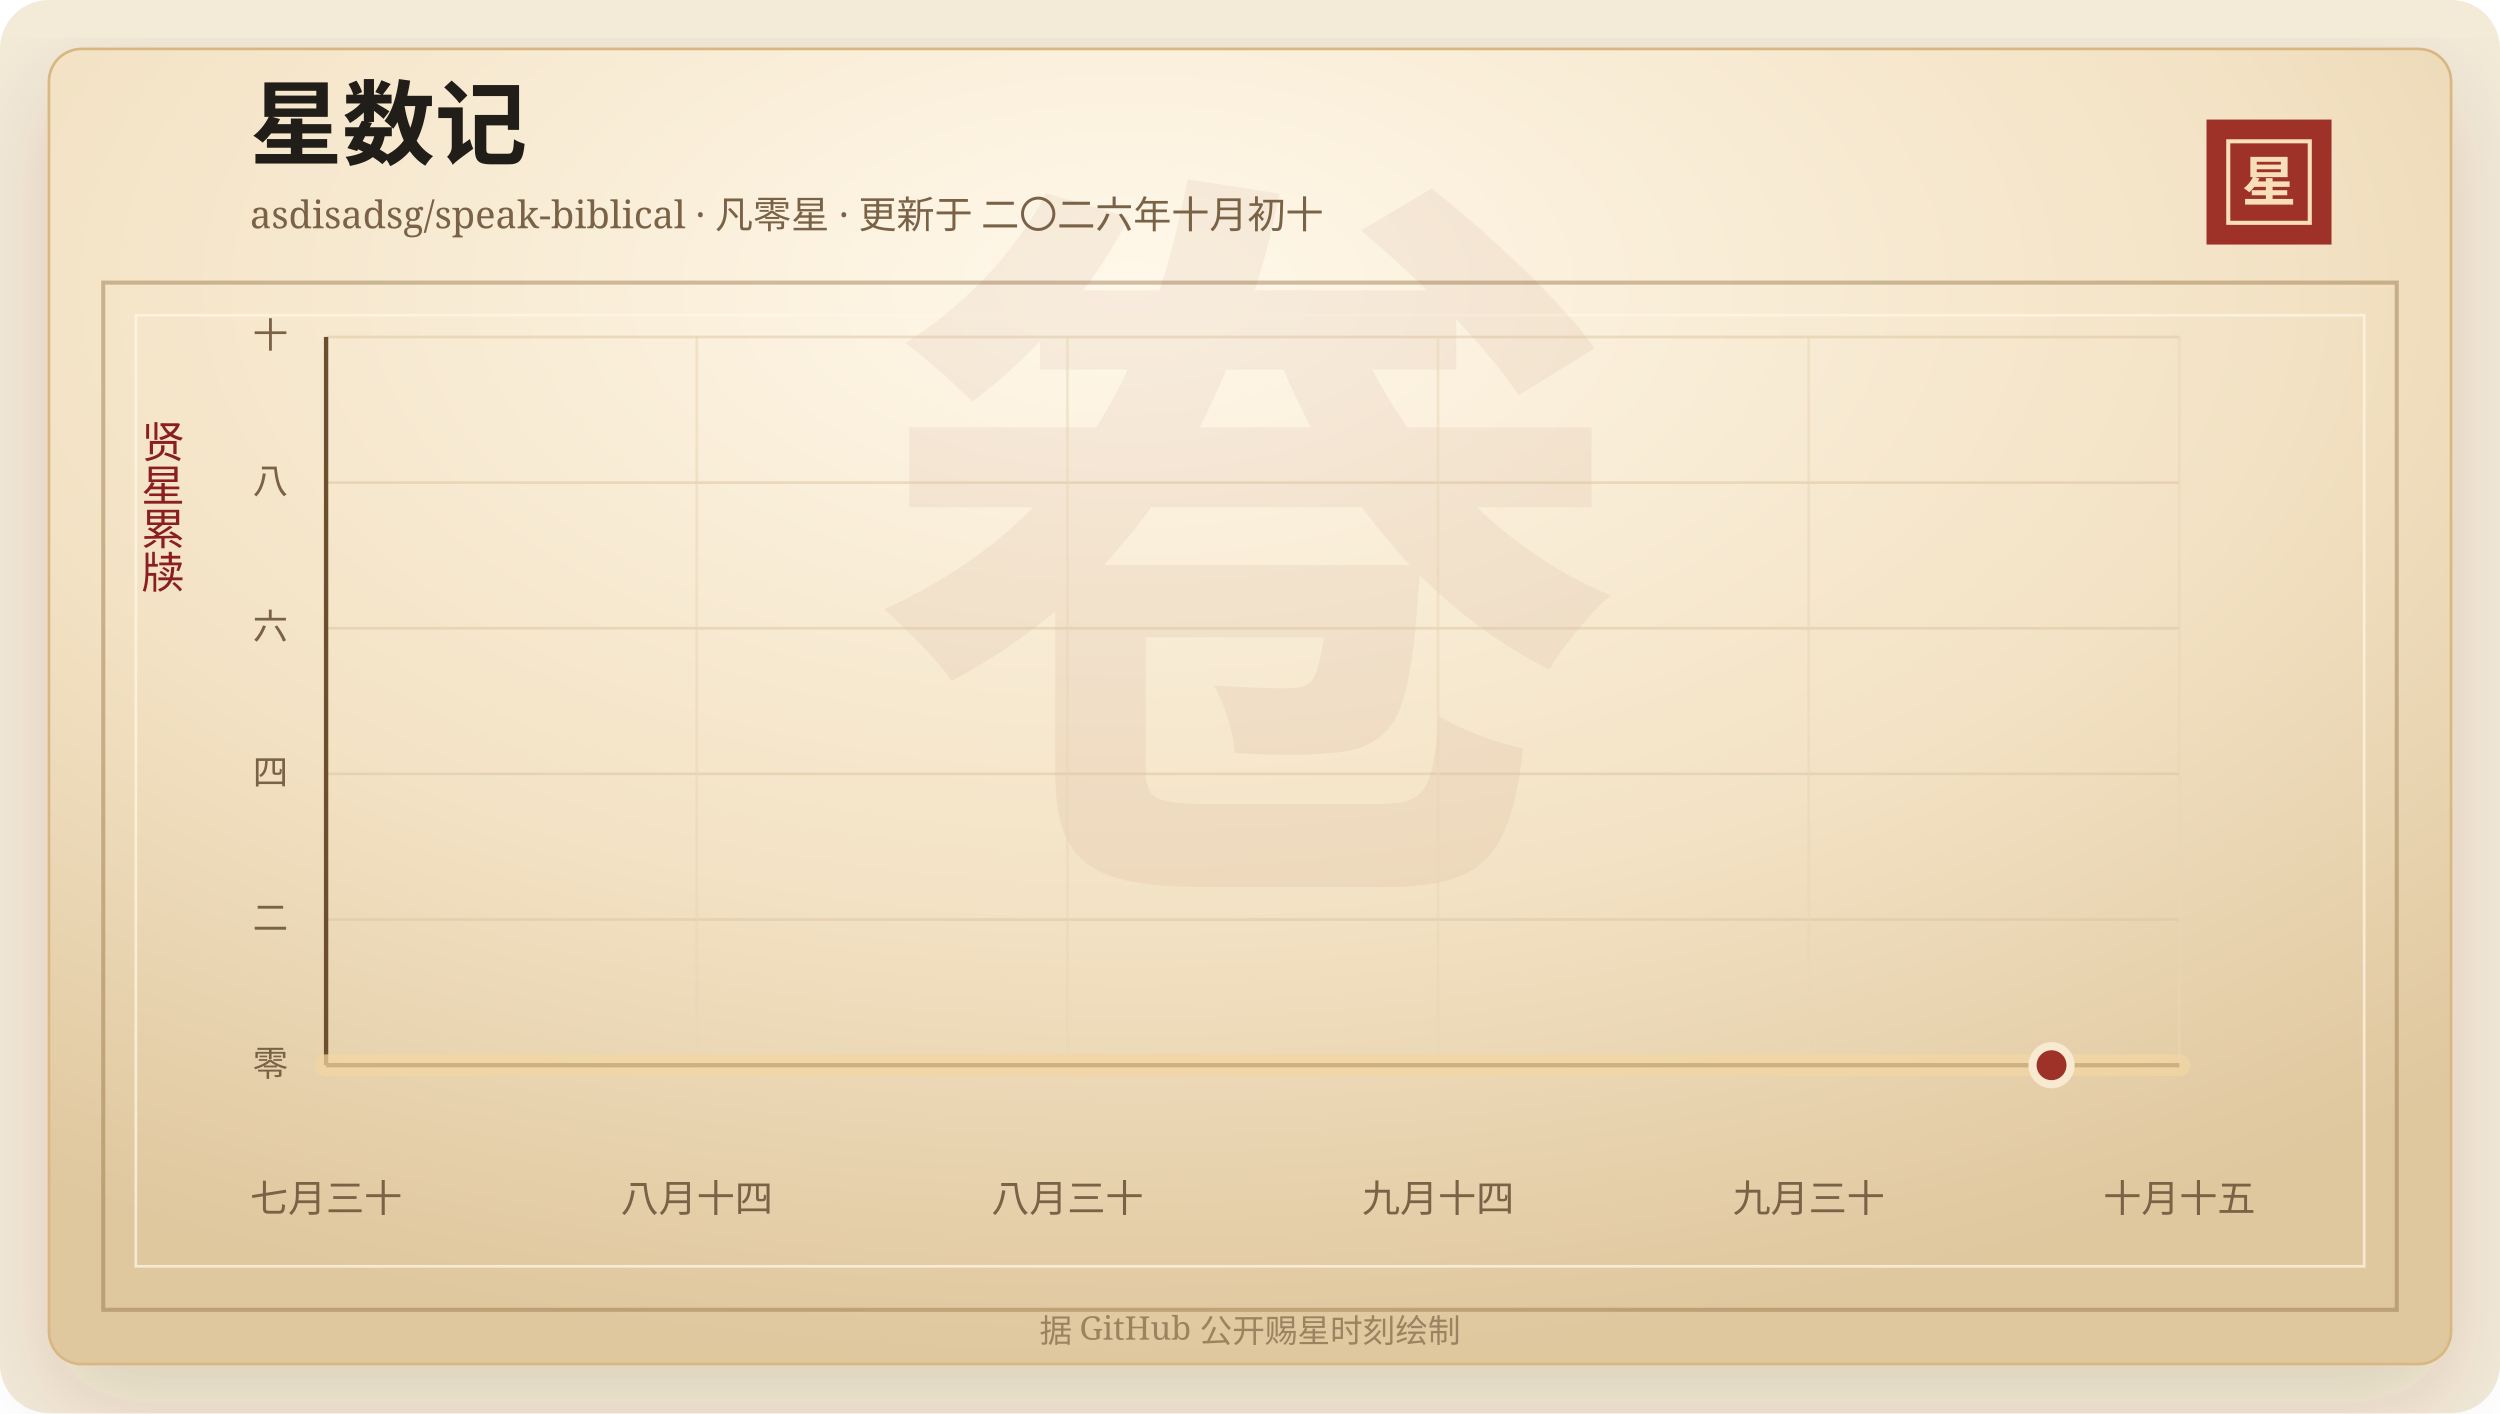
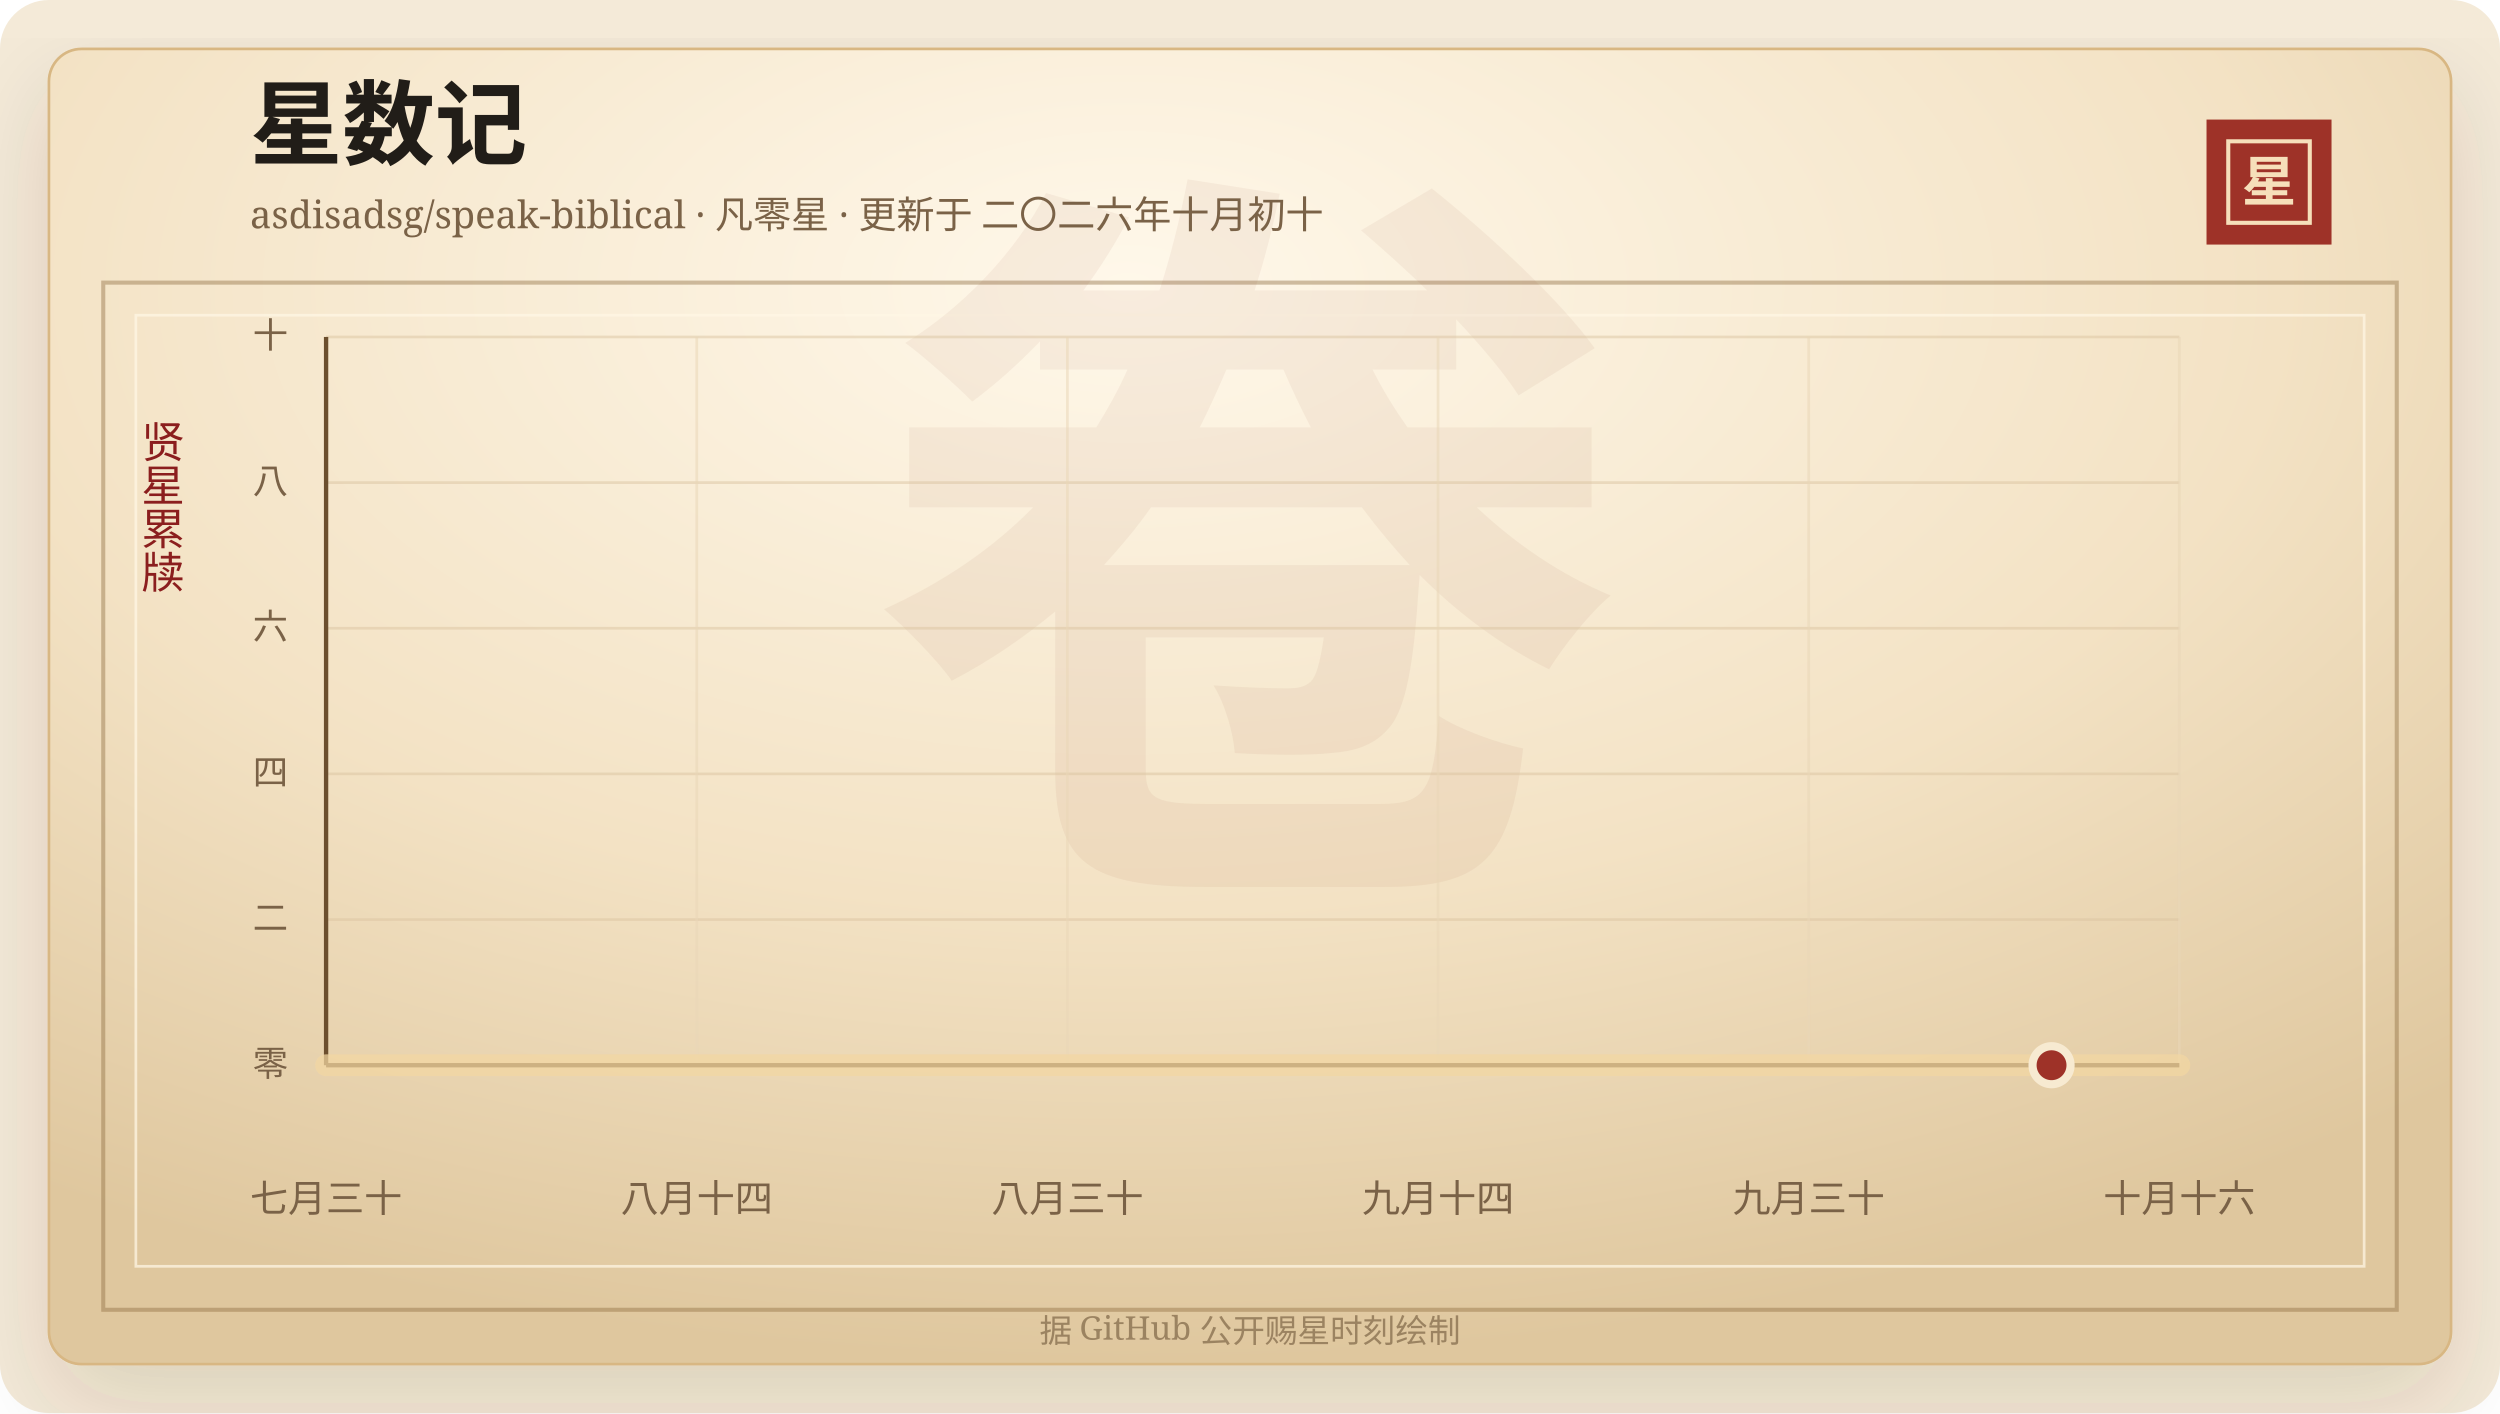
<svg xmlns="http://www.w3.org/2000/svg" width="920" height="520" viewBox="0 0 920 520" role="img" aria-labelledby="title desc">
  <defs>
    <linearGradient id="line" x1="0" x2="1" y1="0" y2="0">
      <stop offset="0%" stop-color="#7d2017" />
      <stop offset="58%" stop-color="#b33426" />
      <stop offset="100%" stop-color="#d65a32" />
    </linearGradient>
    <linearGradient id="area" x1="0" x2="0" y1="0" y2="1">
      <stop offset="0%" stop-color="#b33426" stop-opacity="0.2" />
      <stop offset="100%" stop-color="#b33426" stop-opacity="0" />
    </linearGradient>
    <radialGradient id="paper" cx="45%" cy="18%" r="82%">
      <stop offset="0%" stop-color="#fff8ea" />
      <stop offset="58%" stop-color="#f3e2c4" />
      <stop offset="100%" stop-color="#dfc79e" />
    </radialGradient>
    <filter id="shadow" x="-20%" y="-20%" width="140%" height="140%">
      <feDropShadow dx="0" dy="14" stdDeviation="18" flood-color="#3b2a20" flood-opacity="0.14" />
    </filter>
  </defs>
  <rect width="920" height="520" rx="18" fill="#f4ead8" />
  <rect x="18" y="18" width="884" height="484" rx="12" fill="url(#paper)" stroke="#d8b783" filter="url(#shadow)" />
  <rect x="38" y="104" width="844" height="378" fill="none" stroke="#8c6b3f" stroke-opacity="0.42" stroke-width="1.5" />
  <rect x="50" y="116" width="820" height="350" fill="none" stroke="#fff7e5" stroke-opacity="0.72" />
  <text x="460" y="304" text-anchor="middle" fill="#8c342a" fill-opacity="0.06" font-family="Songti SC, STSong, SimSun, serif" font-size="280" font-weight="700">卷</text>
  <text x="92" y="58" fill="#211d18" font-family="Songti SC, STSong, SimSun, serif" font-size="34" font-weight="700">星数记</text>
  <text x="92" y="84" fill="#7a6247" font-family="Songti SC, STSong, SimSun, serif" font-size="14.0">asdisadsg/speak-biblical · 凡零星 · 更新于 二〇二六年十月初十</text>
  <rect x="812" y="44" width="46" height="46" fill="#9e3228" />
  <rect x="820" y="52" width="30" height="30" fill="none" stroke="#f6dfba" stroke-width="1.5" />
  <text x="835" y="74" text-anchor="middle" fill="#f6dfba" font-family="Songti SC, STSong, SimSun, serif" font-size="20" font-weight="700">星</text>
  <text x="60" y="166" text-anchor="middle" fill="#8b1e1e" font-family="Songti SC, STSong, SimSun, serif" font-size="16" writing-mode="vertical-rl">贤星累牍</text>
  <line x1="120" y1="392.00" x2="802" y2="392.00" stroke="#d9c29e" stroke-opacity="0.48" />
  <text x="106" y="396.00" text-anchor="end" fill="#7a6247" font-family="Songti SC, STSong, SimSun, serif" font-size="13">零</text>
  <line x1="120" y1="338.40" x2="802" y2="338.40" stroke="#d9c29e" stroke-opacity="0.48" />
  <text x="106" y="342.40" text-anchor="end" fill="#7a6247" font-family="Songti SC, STSong, SimSun, serif" font-size="13">二</text>
  <line x1="120" y1="284.80" x2="802" y2="284.80" stroke="#d9c29e" stroke-opacity="0.48" />
  <text x="106" y="288.80" text-anchor="end" fill="#7a6247" font-family="Songti SC, STSong, SimSun, serif" font-size="13">四</text>
  <line x1="120" y1="231.20" x2="802" y2="231.20" stroke="#d9c29e" stroke-opacity="0.48" />
  <text x="106" y="235.20" text-anchor="end" fill="#7a6247" font-family="Songti SC, STSong, SimSun, serif" font-size="13">六</text>
  <line x1="120" y1="177.60" x2="802" y2="177.60" stroke="#d9c29e" stroke-opacity="0.48" />
  <text x="106" y="181.60" text-anchor="end" fill="#7a6247" font-family="Songti SC, STSong, SimSun, serif" font-size="13">八</text>
  <line x1="120" y1="124.00" x2="802" y2="124.00" stroke="#d9c29e" stroke-opacity="0.48" />
  <text x="106" y="128.00" text-anchor="end" fill="#7a6247" font-family="Songti SC, STSong, SimSun, serif" font-size="13">十</text>
  <line x1="120.00" y1="124" x2="120.00" y2="392" stroke="#ead6b7" stroke-opacity="0.54" />
  <text x="120.00" y="446" text-anchor="middle" fill="#7a6247" font-family="Songti SC, STSong, SimSun, serif" font-size="14">七月三十</text>
  <line x1="256.40" y1="124" x2="256.40" y2="392" stroke="#ead6b7" stroke-opacity="0.54" />
  <text x="256.40" y="446" text-anchor="middle" fill="#7a6247" font-family="Songti SC, STSong, SimSun, serif" font-size="14">八月十四</text>
  <line x1="392.80" y1="124" x2="392.80" y2="392" stroke="#ead6b7" stroke-opacity="0.54" />
  <text x="392.80" y="446" text-anchor="middle" fill="#7a6247" font-family="Songti SC, STSong, SimSun, serif" font-size="14">八月三十</text>
  <line x1="529.20" y1="124" x2="529.20" y2="392" stroke="#ead6b7" stroke-opacity="0.54" />
  <text x="529.20" y="446" text-anchor="middle" fill="#7a6247" font-family="Songti SC, STSong, SimSun, serif" font-size="14">九月十四</text>
  <line x1="665.60" y1="124" x2="665.60" y2="392" stroke="#ead6b7" stroke-opacity="0.54" />
  <text x="665.60" y="446" text-anchor="middle" fill="#7a6247" font-family="Songti SC, STSong, SimSun, serif" font-size="14">九月三十</text>
  <line x1="802.00" y1="124" x2="802.00" y2="392" stroke="#ead6b7" stroke-opacity="0.54" />
-   <text x="802.00" y="446" text-anchor="middle" fill="#7a6247" font-family="Songti SC, STSong, SimSun, serif" font-size="14">十月十五</text>
+   <text x="802.00" y="446" text-anchor="middle" fill="#7a6247" font-family="Songti SC, STSong, SimSun, serif" font-size="14">十月十六</text>
  <line x1="120" y1="392" x2="802" y2="392" stroke="#6c4f2e" stroke-width="1.6" />
  <line x1="120" y1="124" x2="120" y2="392" stroke="#6c4f2e" stroke-width="1.6" />
  <polygon points="120.00,392.00 120.00,392.00 802.00,392.00 802.00,392.00" fill="url(#area)" />
  <polyline points="120.00,392.00 802.00,392.00" fill="none" stroke="#f3d7a2" stroke-width="8" stroke-linecap="round" stroke-linejoin="round" opacity="0.72" />
  <polyline points="120.00,392.00 802.00,392.00" fill="none" stroke="url(#line)" stroke-width="4.2" stroke-linecap="round" stroke-linejoin="round" />
  <circle cx="754.97" cy="392.00" r="7" fill="#9e3228" stroke="#f7ead1" stroke-width="3" />
  <text x="460" y="494" text-anchor="middle" fill="#9b8361" font-family="Songti SC, STSong, SimSun, serif" font-size="12">据 GitHub 公开赐星时刻绘制</text>
</svg>
